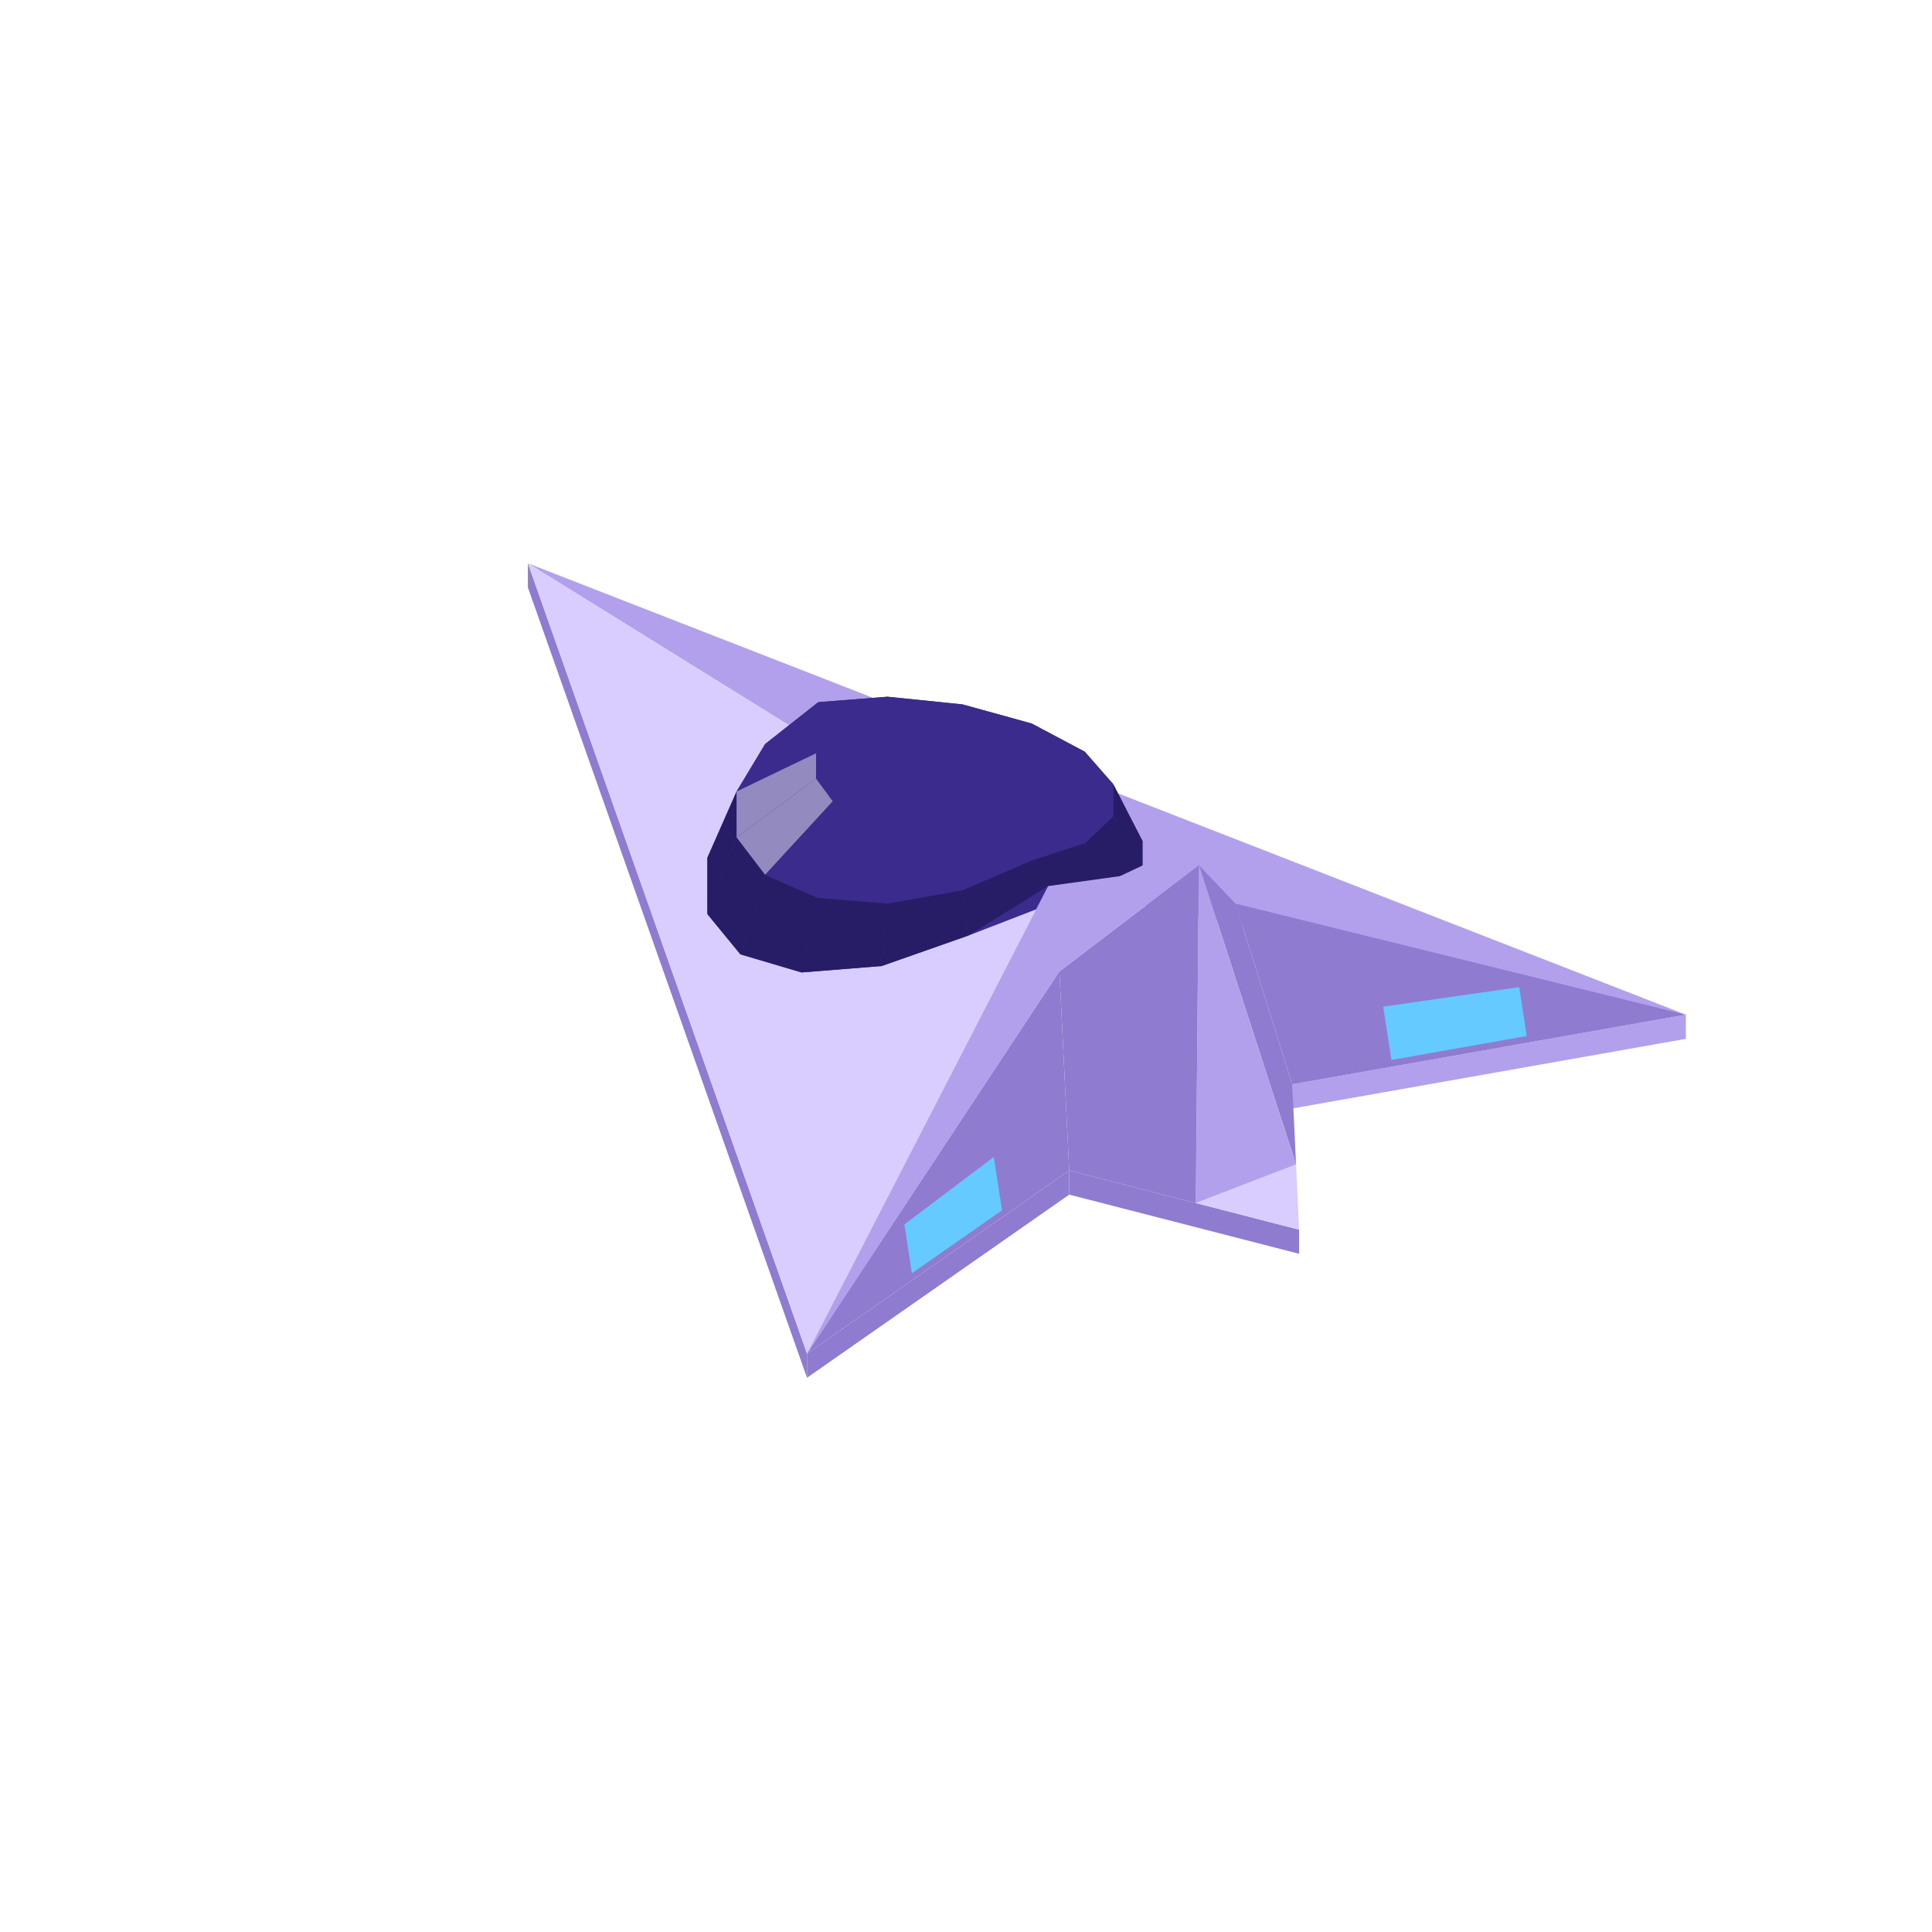
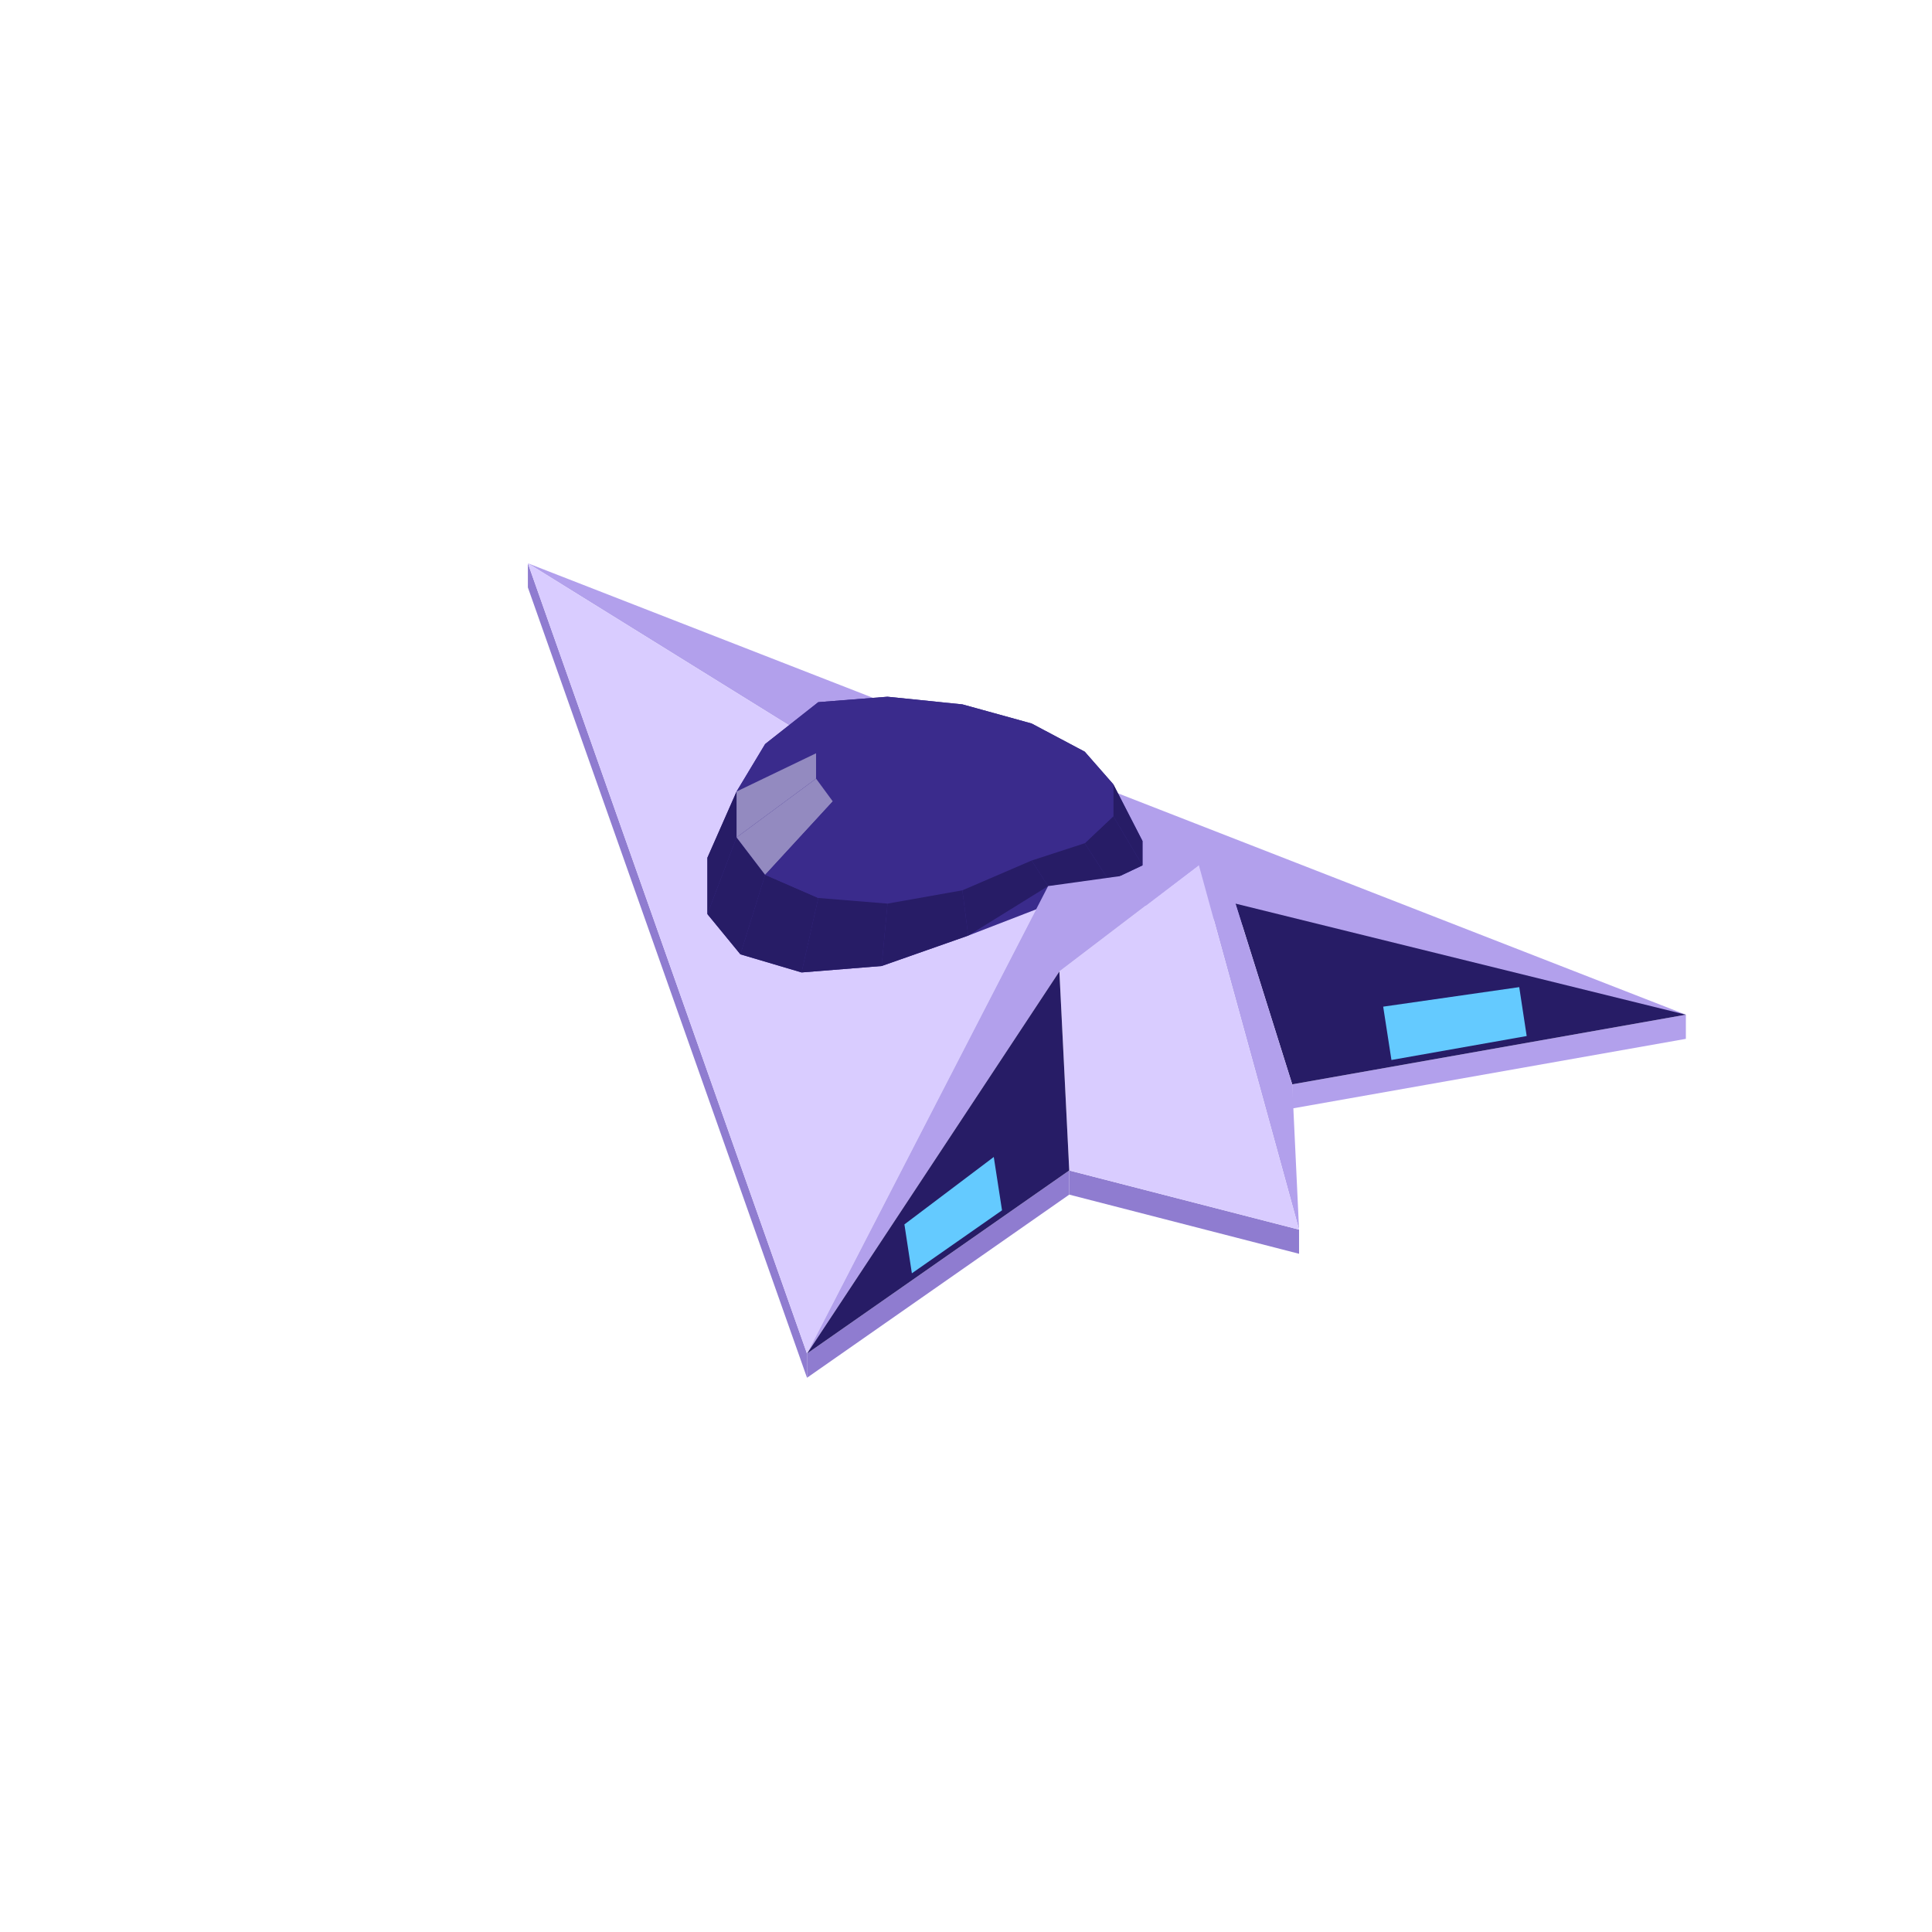
<svg xmlns="http://www.w3.org/2000/svg" width="96" height="96" viewBox="0 0 96 96">
  <polygon fill="#8f7cd0" points="26.23,27.99 40.10,67.26 40.10,68.46 26.23,29.19" />
  <polygon fill="#b2a0ec" points="64.21,53.88 83.77,50.42 83.77,51.62 64.21,55.08" />
  <polygon fill="#8f7cd0" points="53.13,58.16 64.55,61.10 64.55,62.30 53.13,59.36" />
  <polygon fill="#8f7cd0" points="40.10,67.26 53.13,58.16 53.13,59.36 40.10,68.46" />
  <polygon fill="#b2a0ec" points="26.23,27.99 83.77,50.42 52.08,44.03" />
  <polygon fill="#d9ccff" points="52.08,44.03 40.10,67.26 26.23,27.99" />
  <polygon fill="#3a2b8c" points="35.15,42.62 36.60,39.33 38.02,36.97 40.66,34.89 44.10,34.62 47.82,35.00 51.26,35.95 53.90,37.35 55.32,38.97 56.77,41.79 56.77,43.00 55.12,43.78 48.11,46.49 43.81,48.00 39.83,48.32 36.79,47.42 35.15,45.42" />
  <polygon fill="#3a2b8c" points="44.10,34.62 47.82,35.00 47.03,34.93 44.88,34.87" />
  <polygon fill="#3a2b8c" points="47.82,35.00 51.26,35.95 49.02,35.42 47.03,34.93" />
  <polygon fill="#3a2b8c" points="40.66,34.89 44.10,34.62 44.88,34.87 42.90,35.26" />
  <polygon fill="#3a2b8c" points="51.26,35.95 53.90,37.35 50.54,36.28 49.02,35.42" />
  <polygon fill="#3a2b8c" points="38.02,36.97 40.66,34.89 42.90,35.26 41.38,36.22" />
  <polygon fill="#3a2b8c" points="53.90,37.35 55.32,38.97 51.36,37.37 50.54,36.28" />
  <polygon fill="#3a2b8c" points="36.60,39.33 38.02,36.97 41.38,36.22 40.55,37.43" />
  <polygon fill="#271c66" points="35.15,45.42 35.15,42.62 36.60,39.33 36.60,41.61" />
  <polygon fill="#3a2b8c" points="44.88,34.87 47.03,34.93 45.96,37.43" />
  <polygon fill="#3a2b8c" points="47.03,34.93 49.02,35.42 45.96,37.43" />
  <polygon fill="#3a2b8c" points="42.90,35.26 44.88,34.87 45.96,37.43" />
  <polygon fill="#271c66" points="56.77,41.79 56.77,43.00 55.32,40.56 55.32,38.97" />
  <polygon fill="#3a2b8c" points="49.02,35.42 50.54,36.28 45.96,37.43" />
  <polygon fill="#3a2b8c" points="41.38,36.22 42.90,35.26 45.96,37.43" />
  <polygon fill="#3a2b8c" points="50.54,36.28 51.36,37.37 45.96,37.43" />
  <polygon fill="#3a2b8c" points="40.55,37.43 41.38,36.22 45.96,37.43" />
  <polygon fill="#938ac0" points="36.60,41.61 36.60,39.33 40.55,37.43 40.55,38.69" />
  <polygon fill="#3a2b8c" points="55.32,38.97 55.32,40.56 51.36,38.53 51.36,37.37" />
  <polygon fill="#3a2b8c" points="40.55,38.69 40.55,37.43 45.96,37.43" />
  <polygon fill="#271c66" points="36.79,47.42 35.15,45.42 36.60,41.61 38.02,43.47" />
  <polygon fill="#3a2b8c" points="51.36,37.37 51.36,38.53 45.96,37.43" />
  <polygon fill="#3a2b8c" points="41.38,39.82 40.55,38.69 45.96,37.43" />
  <polygon fill="#3a2b8c" points="51.36,38.53 50.54,39.57 45.96,37.43" />
  <polygon fill="#938ac0" points="38.02,43.47 36.60,41.61 40.55,38.69 41.38,39.82" />
  <polygon fill="#271c66" points="56.77,43.00 55.12,43.78 53.90,41.90 55.32,40.56" />
  <polygon fill="#3a2b8c" points="55.32,40.56 53.90,41.90 50.54,39.57 51.36,38.53" />
  <polygon fill="#3a2b8c" points="42.90,40.64 41.38,39.82 45.96,37.43" />
  <polygon fill="#3a2b8c" points="50.54,39.57 49.02,40.35 45.96,37.43" />
  <polygon fill="#3a2b8c" points="44.88,41.03 42.90,40.64 45.96,37.43" />
  <polygon fill="#3a2b8c" points="49.02,40.35 47.03,40.93 45.96,37.43" />
  <polygon fill="#271c66" points="39.83,48.32 36.79,47.42 38.02,43.47 40.66,44.62" />
  <polygon fill="#3a2b8c" points="47.03,40.93 44.88,41.03 45.96,37.43" />
  <polygon fill="#3a2b8c" points="40.66,44.62 38.02,43.47 41.38,39.82 42.90,40.64" />
  <polygon fill="#3a2b8c" points="53.90,41.90 51.26,42.76 49.02,40.35 50.54,39.57" />
  <polygon fill="#3a2b8c" points="44.10,44.90 40.66,44.62 42.90,40.64 44.88,41.03" />
  <polygon fill="#271c66" points="55.12,43.78 52.08,44.03 51.26,42.76 53.90,41.90" />
  <polygon fill="#271c66" points="43.81,48.00 39.83,48.32 40.66,44.62 44.10,44.90" />
  <polygon fill="#3a2b8c" points="51.26,42.76 47.82,44.24 47.03,40.93 49.02,40.35" />
  <polygon fill="#3a2b8c" points="47.82,44.24 44.10,44.90 44.88,41.03 47.03,40.93" />
  <polygon fill="#271c66" points="48.11,46.49 43.81,48.00 44.10,44.90 47.82,44.24" />
  <polygon fill="#271c66" points="52.08,44.03 48.11,46.49 47.82,44.24 51.26,42.76" />
-   <polygon fill="#8f7cd0" points="83.77,50.42 64.21,53.88 61.39,44.90" />
-   <polygon fill="#8f7cd0" points="64.21,53.88 64.40,57.86 59.57,42.99 61.39,44.90" />
-   <polygon fill="#d9ccff" points="64.40,57.86 64.55,61.10 59.42,59.78" />
-   <polygon fill="#b2a0ec" points="59.57,42.99 64.40,57.86 59.42,59.78" />
-   <polygon fill="#8f7cd0" points="52.64,48.27 59.57,42.99 59.42,59.78 53.13,58.16" />
+   <polygon fill="#271c66" points="83.77,50.42 64.21,53.88 61.39,44.90" />
+   <polygon fill="#b2a0ec" points="64.21,53.88 64.55,61.10 59.57,42.99 61.39,44.90" />
+   <polygon fill="#d9ccff" points="52.64,48.27 59.57,42.99 64.55,61.10 53.13,58.16" />
  <polygon fill="#b2a0ec" points="59.57,42.99 52.64,48.27 40.10,67.26 52.08,44.03" />
-   <polygon fill="#8f7cd0" points="52.64,48.27 53.13,58.16 40.10,67.26" />
+   <polygon fill="#271c66" points="52.64,48.27 53.13,58.16 40.10,67.26" />
  <polygon fill="#64caff" points="75.86,51.48 69.14,52.67 68.73,50.02 75.49,49.05" />
  <polygon fill="#64caff" points="44.94,60.84 49.38,57.49 49.79,60.14 45.31,63.27" />
</svg>
